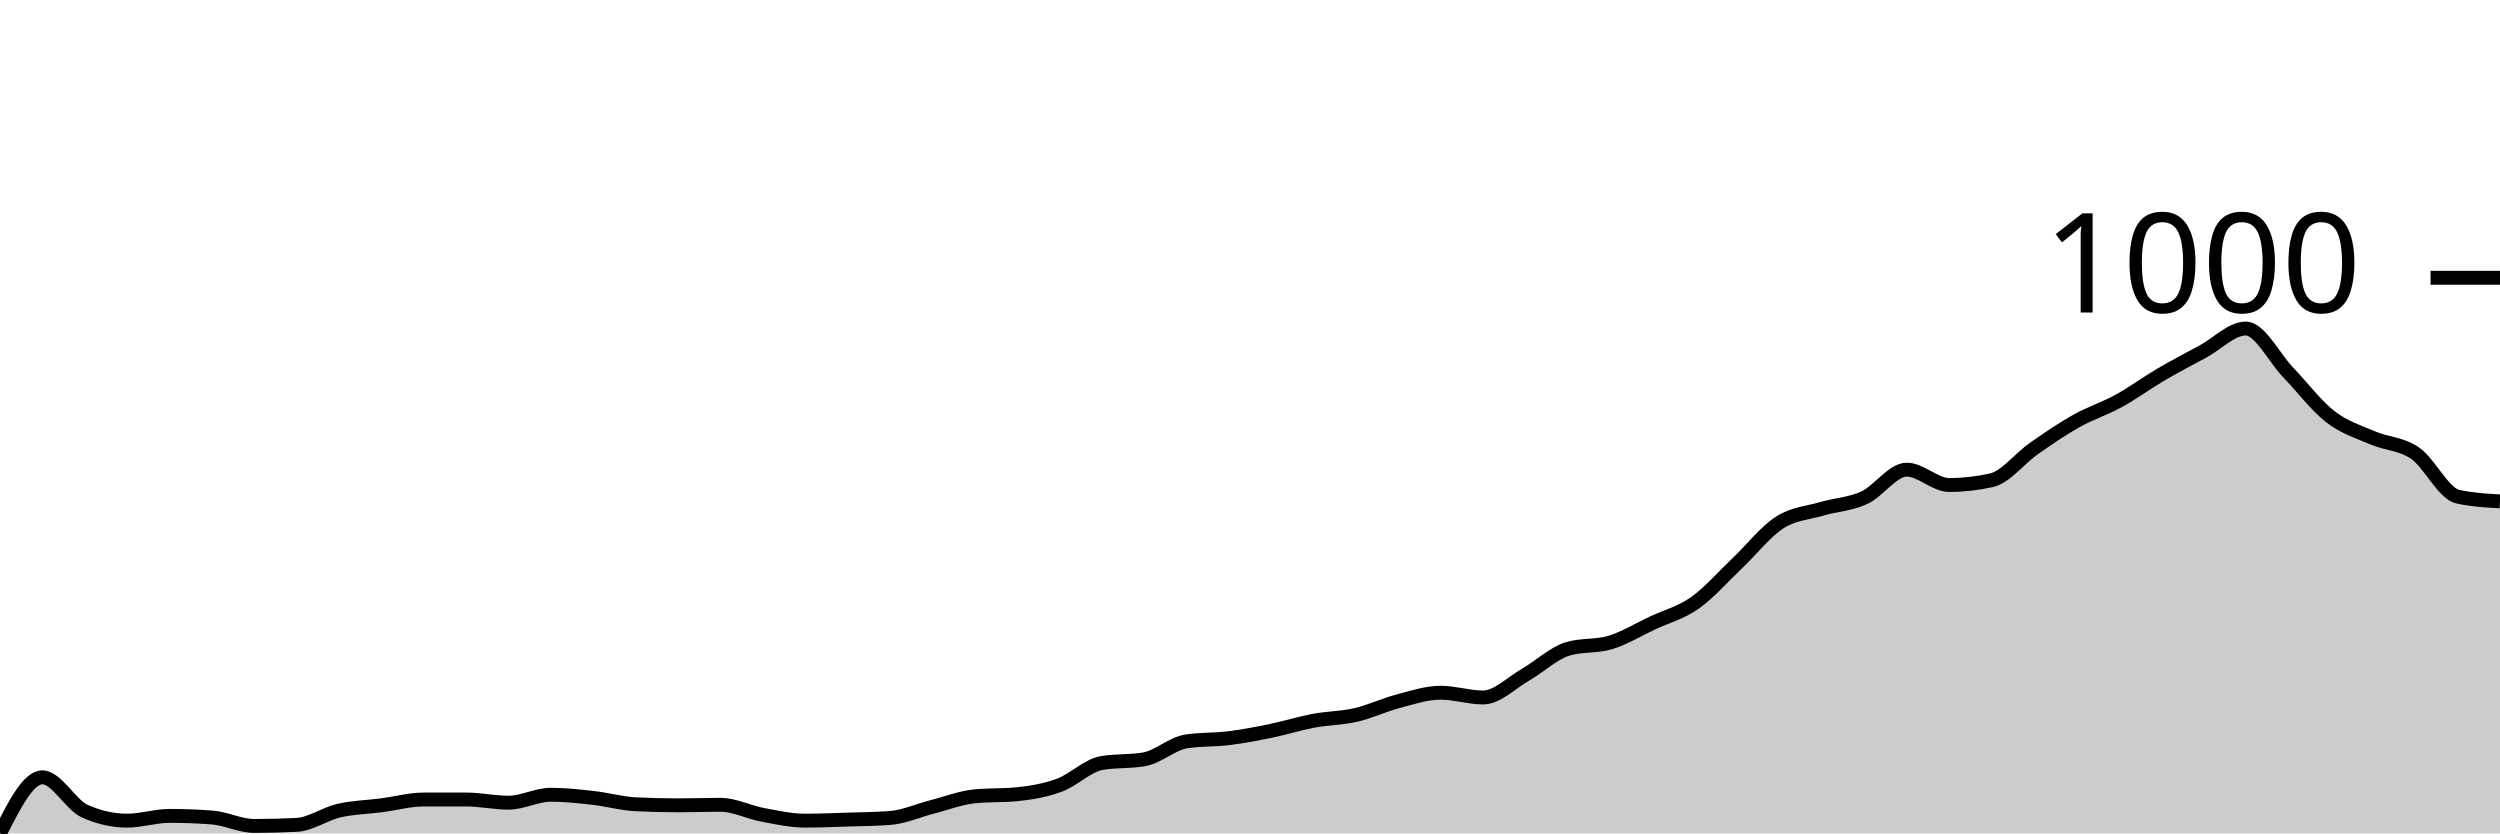
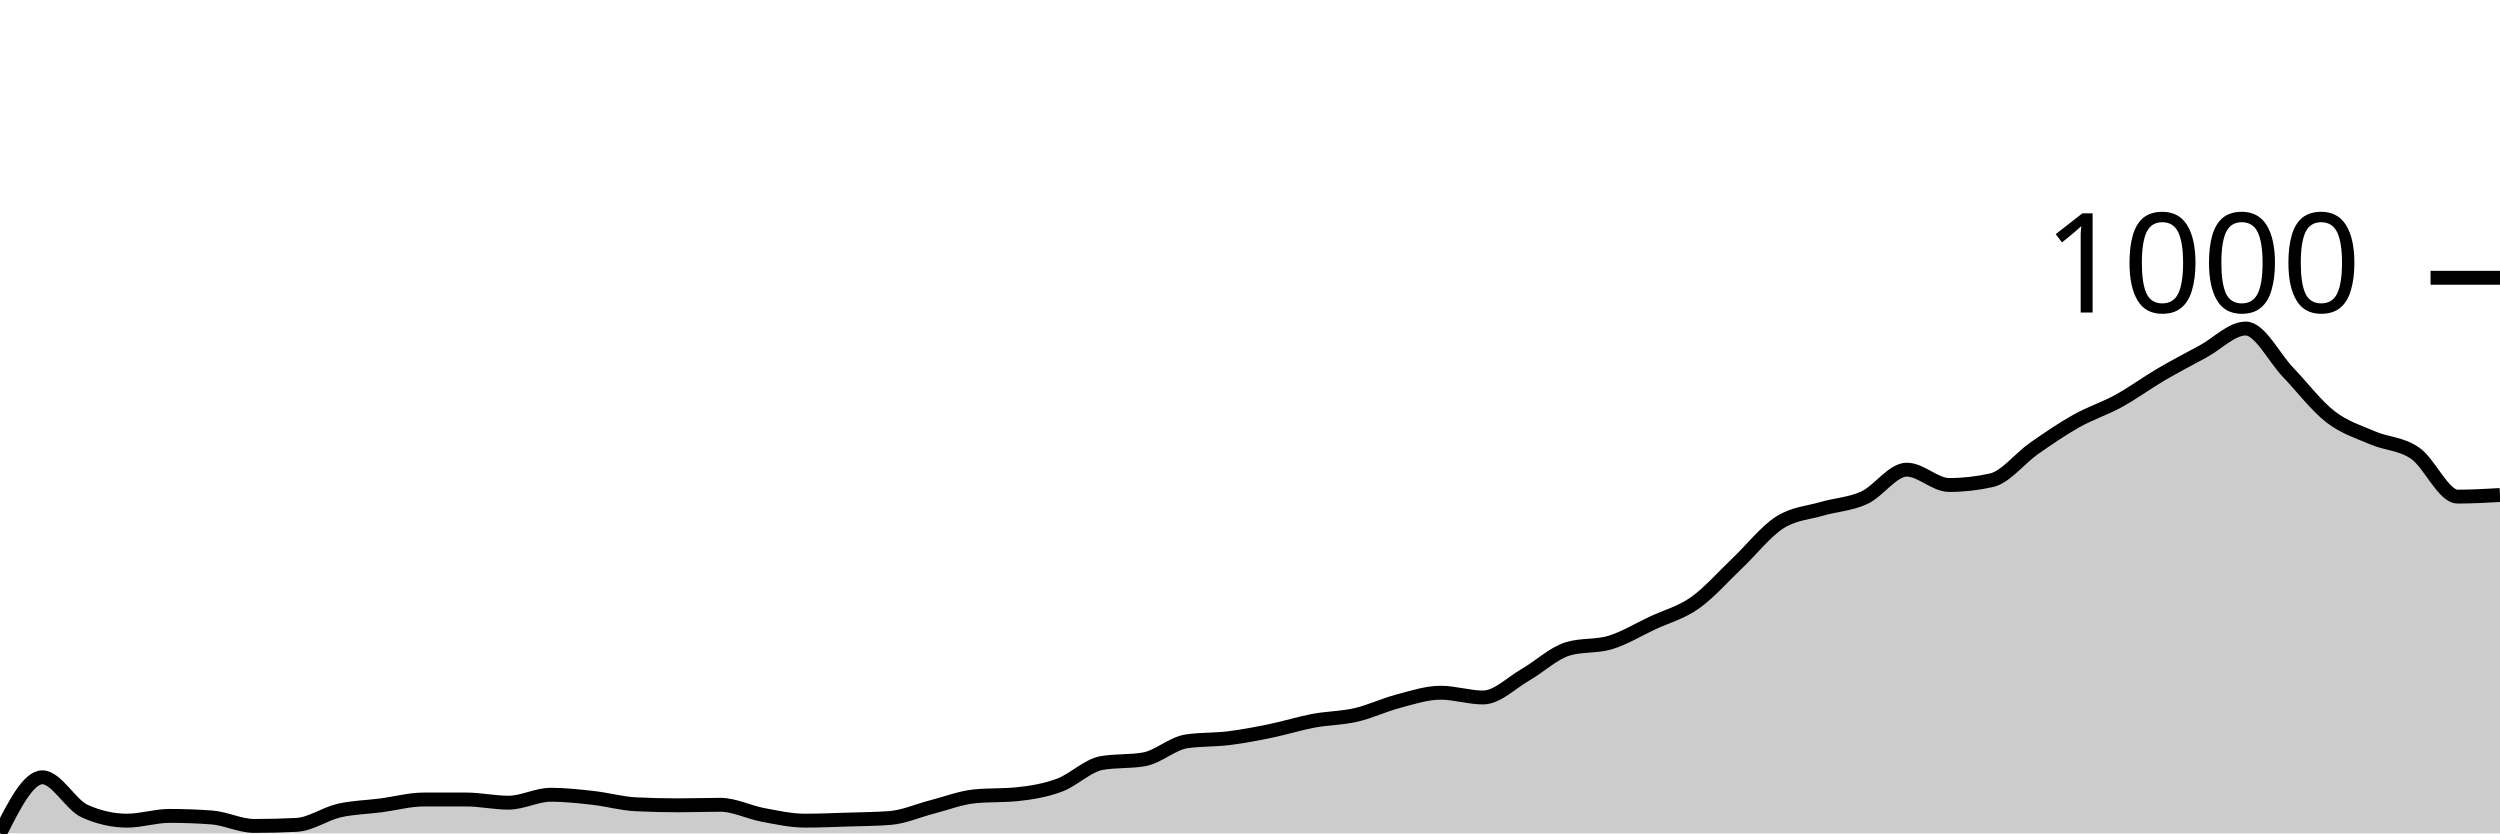
<svg xmlns="http://www.w3.org/2000/svg" viewBox="0 0 180 60">
  <g transform="translate(0,20)">
-     <path class="area" fill="rgba(0, 0, 0, 0.2)" d="M0,40C1.017,37.983,2.034,35.966,3.051,35.966C4.068,35.966,5.085,37.945,6.102,38.402C7.119,38.858,8.136,39.087,9.153,39.087C10.169,39.087,11.186,38.744,12.203,38.744C13.22,38.744,14.237,38.782,15.254,38.858C16.271,38.934,17.288,39.467,18.305,39.467C19.322,39.467,20.339,39.442,21.356,39.391C22.373,39.34,23.39,38.598,24.407,38.363C25.424,38.129,26.441,38.116,27.458,37.983C28.475,37.85,29.492,37.564,30.508,37.564C31.525,37.564,32.542,37.564,33.559,37.564C34.576,37.564,35.593,37.793,36.61,37.793C37.627,37.793,38.644,37.222,39.661,37.222C40.678,37.222,41.695,37.336,42.712,37.45C43.729,37.564,44.746,37.856,45.763,37.907C46.78,37.958,47.797,37.983,48.814,37.983C49.831,37.983,50.847,37.945,51.864,37.945C52.881,37.945,53.898,38.478,54.915,38.668C55.932,38.858,56.949,39.087,57.966,39.087C58.983,39.087,60,39.042,61.017,39.01C62.034,38.979,63.051,38.972,64.068,38.896C65.085,38.82,66.102,38.357,67.119,38.097C68.136,37.837,69.153,37.437,70.169,37.336C71.186,37.234,72.203,37.285,73.22,37.184C74.237,37.082,75.254,36.911,76.271,36.537C77.288,36.162,78.305,35.116,79.322,34.938C80.339,34.761,81.356,34.849,82.373,34.672C83.39,34.494,84.407,33.53,85.424,33.378C86.441,33.225,87.458,33.276,88.475,33.149C89.492,33.023,90.508,32.826,91.525,32.617C92.542,32.407,93.559,32.084,94.576,31.893C95.593,31.703,96.61,31.709,97.627,31.475C98.644,31.24,99.661,30.752,100.678,30.485C101.695,30.219,102.712,29.876,103.729,29.876C104.746,29.876,105.763,30.219,106.78,30.219C107.797,30.219,108.814,29.166,109.831,28.582C110.847,27.999,111.864,27.022,112.881,26.717C113.898,26.413,114.915,26.565,115.932,26.261C116.949,25.956,117.966,25.328,118.983,24.853C120,24.377,121.017,24.123,122.034,23.406C123.051,22.69,124.068,21.516,125.085,20.552C126.102,19.588,127.119,18.275,128.136,17.621C129.153,16.968,130.169,16.93,131.186,16.632C132.203,16.334,133.22,16.302,134.237,15.833C135.254,15.363,136.271,13.815,137.288,13.815C138.305,13.815,139.322,14.919,140.339,14.919C141.356,14.919,142.373,14.805,143.39,14.577C144.407,14.348,145.424,13.003,146.441,12.293C147.458,11.583,148.475,10.885,149.492,10.314C150.508,9.743,151.525,9.426,152.542,8.868C153.559,8.31,154.576,7.561,155.593,6.965C156.61,6.369,157.627,5.842,158.644,5.29C159.661,4.738,160.678,3.654,161.695,3.654C162.712,3.654,163.729,5.753,164.746,6.813C165.763,7.872,166.78,9.223,167.797,10.01C168.814,10.796,169.831,11.094,170.847,11.532C171.864,11.97,172.881,11.931,173.898,12.636C174.915,13.34,175.932,15.528,176.949,15.756C177.966,15.985,178.983,16.042,180,16.099L180,40C178.983,40,177.966,40,176.949,40C175.932,40,174.915,40,173.898,40C172.881,40,171.864,40,170.847,40C169.831,40,168.814,40,167.797,40C166.78,40,165.763,40,164.746,40C163.729,40,162.712,40,161.695,40C160.678,40,159.661,40,158.644,40C157.627,40,156.61,40,155.593,40C154.576,40,153.559,40,152.542,40C151.525,40,150.508,40,149.492,40C148.475,40,147.458,40,146.441,40C145.424,40,144.407,40,143.39,40C142.373,40,141.356,40,140.339,40C139.322,40,138.305,40,137.288,40C136.271,40,135.254,40,134.237,40C133.22,40,132.203,40,131.186,40C130.169,40,129.153,40,128.136,40C127.119,40,126.102,40,125.085,40C124.068,40,123.051,40,122.034,40C121.017,40,120,40,118.983,40C117.966,40,116.949,40,115.932,40C114.915,40,113.898,40,112.881,40C111.864,40,110.847,40,109.831,40C108.814,40,107.797,40,106.78,40C105.763,40,104.746,40,103.729,40C102.712,40,101.695,40,100.678,40C99.661,40,98.644,40,97.627,40C96.61,40,95.593,40,94.576,40C93.559,40,92.542,40,91.525,40C90.508,40,89.492,40,88.475,40C87.458,40,86.441,40,85.424,40C84.407,40,83.39,40,82.373,40C81.356,40,80.339,40,79.322,40C78.305,40,77.288,40,76.271,40C75.254,40,74.237,40,73.22,40C72.203,40,71.186,40,70.169,40C69.153,40,68.136,40,67.119,40C66.102,40,65.085,40,64.068,40C63.051,40,62.034,40,61.017,40C60,40,58.983,40,57.966,40C56.949,40,55.932,40,54.915,40C53.898,40,52.881,40,51.864,40C50.847,40,49.831,40,48.814,40C47.797,40,46.78,40,45.763,40C44.746,40,43.729,40,42.712,40C41.695,40,40.678,40,39.661,40C38.644,40,37.627,40,36.61,40C35.593,40,34.576,40,33.559,40C32.542,40,31.525,40,30.508,40C29.492,40,28.475,40,27.458,40C26.441,40,25.424,40,24.407,40C23.39,40,22.373,40,21.356,40C20.339,40,19.322,40,18.305,40C17.288,40,16.271,40,15.254,40C14.237,40,13.22,40,12.203,40C11.186,40,10.169,40,9.153,40C8.136,40,7.119,40,6.102,40C5.085,40,4.068,40,3.051,40C2.034,40,1.017,40,0,40Z" />
-     <path class="line" stroke="black" fill="none" d="M0,40C1.017,37.983,2.034,35.966,3.051,35.966C4.068,35.966,5.085,37.945,6.102,38.402C7.119,38.858,8.136,39.087,9.153,39.087C10.169,39.087,11.186,38.744,12.203,38.744C13.22,38.744,14.237,38.782,15.254,38.858C16.271,38.934,17.288,39.467,18.305,39.467C19.322,39.467,20.339,39.442,21.356,39.391C22.373,39.34,23.39,38.598,24.407,38.363C25.424,38.129,26.441,38.116,27.458,37.983C28.475,37.85,29.492,37.564,30.508,37.564C31.525,37.564,32.542,37.564,33.559,37.564C34.576,37.564,35.593,37.793,36.61,37.793C37.627,37.793,38.644,37.222,39.661,37.222C40.678,37.222,41.695,37.336,42.712,37.45C43.729,37.564,44.746,37.856,45.763,37.907C46.78,37.958,47.797,37.983,48.814,37.983C49.831,37.983,50.847,37.945,51.864,37.945C52.881,37.945,53.898,38.478,54.915,38.668C55.932,38.858,56.949,39.087,57.966,39.087C58.983,39.087,60,39.042,61.017,39.01C62.034,38.979,63.051,38.972,64.068,38.896C65.085,38.82,66.102,38.357,67.119,38.097C68.136,37.837,69.153,37.437,70.169,37.336C71.186,37.234,72.203,37.285,73.22,37.184C74.237,37.082,75.254,36.911,76.271,36.537C77.288,36.162,78.305,35.116,79.322,34.938C80.339,34.761,81.356,34.849,82.373,34.672C83.39,34.494,84.407,33.53,85.424,33.378C86.441,33.225,87.458,33.276,88.475,33.149C89.492,33.023,90.508,32.826,91.525,32.617C92.542,32.407,93.559,32.084,94.576,31.893C95.593,31.703,96.61,31.709,97.627,31.475C98.644,31.24,99.661,30.752,100.678,30.485C101.695,30.219,102.712,29.876,103.729,29.876C104.746,29.876,105.763,30.219,106.78,30.219C107.797,30.219,108.814,29.166,109.831,28.582C110.847,27.999,111.864,27.022,112.881,26.717C113.898,26.413,114.915,26.565,115.932,26.261C116.949,25.956,117.966,25.328,118.983,24.853C120,24.377,121.017,24.123,122.034,23.406C123.051,22.69,124.068,21.516,125.085,20.552C126.102,19.588,127.119,18.275,128.136,17.621C129.153,16.968,130.169,16.93,131.186,16.632C132.203,16.334,133.22,16.302,134.237,15.833C135.254,15.363,136.271,13.815,137.288,13.815C138.305,13.815,139.322,14.919,140.339,14.919C141.356,14.919,142.373,14.805,143.39,14.577C144.407,14.348,145.424,13.003,146.441,12.293C147.458,11.583,148.475,10.885,149.492,10.314C150.508,9.743,151.525,9.426,152.542,8.868C153.559,8.31,154.576,7.561,155.593,6.965C156.61,6.369,157.627,5.842,158.644,5.29C159.661,4.738,160.678,3.654,161.695,3.654C162.712,3.654,163.729,5.753,164.746,6.813C165.763,7.872,166.78,9.223,167.797,10.01C168.814,10.796,169.831,11.094,170.847,11.532C171.864,11.97,172.881,11.931,173.898,12.636C174.915,13.34,175.932,15.528,176.949,15.756C177.966,15.985,178.983,16.042,180,16.099" />
+     <path class="area" fill="rgba(0, 0, 0, 0.2)" d="M0,40C1.017,37.983,2.034,35.966,3.051,35.966C4.068,35.966,5.085,37.945,6.102,38.402C7.119,38.858,8.136,39.087,9.153,39.087C10.169,39.087,11.186,38.744,12.203,38.744C13.22,38.744,14.237,38.782,15.254,38.858C16.271,38.934,17.288,39.467,18.305,39.467C19.322,39.467,20.339,39.442,21.356,39.391C22.373,39.34,23.39,38.598,24.407,38.363C25.424,38.129,26.441,38.116,27.458,37.983C28.475,37.85,29.492,37.564,30.508,37.564C31.525,37.564,32.542,37.564,33.559,37.564C34.576,37.564,35.593,37.793,36.61,37.793C37.627,37.793,38.644,37.222,39.661,37.222C40.678,37.222,41.695,37.336,42.712,37.45C43.729,37.564,44.746,37.856,45.763,37.907C46.78,37.958,47.797,37.983,48.814,37.983C49.831,37.983,50.847,37.945,51.864,37.945C52.881,37.945,53.898,38.478,54.915,38.668C55.932,38.858,56.949,39.087,57.966,39.087C58.983,39.087,60,39.042,61.017,39.01C62.034,38.979,63.051,38.972,64.068,38.896C65.085,38.82,66.102,38.357,67.119,38.097C68.136,37.837,69.153,37.437,70.169,37.336C71.186,37.234,72.203,37.285,73.22,37.184C74.237,37.082,75.254,36.911,76.271,36.537C77.288,36.162,78.305,35.116,79.322,34.938C80.339,34.761,81.356,34.849,82.373,34.672C83.39,34.494,84.407,33.53,85.424,33.378C86.441,33.225,87.458,33.276,88.475,33.149C89.492,33.023,90.508,32.826,91.525,32.617C92.542,32.407,93.559,32.084,94.576,31.893C95.593,31.703,96.61,31.709,97.627,31.475C98.644,31.24,99.661,30.752,100.678,30.485C101.695,30.219,102.712,29.876,103.729,29.876C104.746,29.876,105.763,30.219,106.78,30.219C107.797,30.219,108.814,29.166,109.831,28.582C110.847,27.999,111.864,27.022,112.881,26.717C113.898,26.413,114.915,26.565,115.932,26.261C116.949,25.956,117.966,25.328,118.983,24.853C120,24.377,121.017,24.123,122.034,23.406C123.051,22.69,124.068,21.516,125.085,20.552C126.102,19.588,127.119,18.275,128.136,17.621C129.153,16.968,130.169,16.93,131.186,16.632C132.203,16.334,133.22,16.302,134.237,15.833C135.254,15.363,136.271,13.815,137.288,13.815C138.305,13.815,139.322,14.919,140.339,14.919C141.356,14.919,142.373,14.805,143.39,14.577C144.407,14.348,145.424,13.003,146.441,12.293C147.458,11.583,148.475,10.885,149.492,10.314C150.508,9.743,151.525,9.426,152.542,8.868C153.559,8.31,154.576,7.561,155.593,6.965C156.61,6.369,157.627,5.842,158.644,5.29C159.661,4.738,160.678,3.654,161.695,3.654C162.712,3.654,163.729,5.753,164.746,6.813C165.763,7.872,166.78,9.223,167.797,10.01C168.814,10.796,169.831,11.094,170.847,11.532C171.864,11.97,172.881,11.931,173.898,12.636C174.915,13.34,175.932,15.756,176.949,15.756C177.966,15.756,178.983,15.699,180,15.642L180,40C178.983,40,177.966,40,176.949,40C175.932,40,174.915,40,173.898,40C172.881,40,171.864,40,170.847,40C169.831,40,168.814,40,167.797,40C166.78,40,165.763,40,164.746,40C163.729,40,162.712,40,161.695,40C160.678,40,159.661,40,158.644,40C157.627,40,156.61,40,155.593,40C154.576,40,153.559,40,152.542,40C151.525,40,150.508,40,149.492,40C148.475,40,147.458,40,146.441,40C145.424,40,144.407,40,143.39,40C142.373,40,141.356,40,140.339,40C139.322,40,138.305,40,137.288,40C136.271,40,135.254,40,134.237,40C133.22,40,132.203,40,131.186,40C130.169,40,129.153,40,128.136,40C127.119,40,126.102,40,125.085,40C124.068,40,123.051,40,122.034,40C121.017,40,120,40,118.983,40C117.966,40,116.949,40,115.932,40C114.915,40,113.898,40,112.881,40C111.864,40,110.847,40,109.831,40C108.814,40,107.797,40,106.78,40C105.763,40,104.746,40,103.729,40C102.712,40,101.695,40,100.678,40C99.661,40,98.644,40,97.627,40C96.61,40,95.593,40,94.576,40C93.559,40,92.542,40,91.525,40C90.508,40,89.492,40,88.475,40C87.458,40,86.441,40,85.424,40C84.407,40,83.39,40,82.373,40C81.356,40,80.339,40,79.322,40C78.305,40,77.288,40,76.271,40C75.254,40,74.237,40,73.22,40C72.203,40,71.186,40,70.169,40C69.153,40,68.136,40,67.119,40C66.102,40,65.085,40,64.068,40C63.051,40,62.034,40,61.017,40C60,40,58.983,40,57.966,40C56.949,40,55.932,40,54.915,40C53.898,40,52.881,40,51.864,40C50.847,40,49.831,40,48.814,40C47.797,40,46.78,40,45.763,40C44.746,40,43.729,40,42.712,40C41.695,40,40.678,40,39.661,40C38.644,40,37.627,40,36.61,40C35.593,40,34.576,40,33.559,40C32.542,40,31.525,40,30.508,40C29.492,40,28.475,40,27.458,40C26.441,40,25.424,40,24.407,40C23.39,40,22.373,40,21.356,40C20.339,40,19.322,40,18.305,40C17.288,40,16.271,40,15.254,40C14.237,40,13.22,40,12.203,40C11.186,40,10.169,40,9.153,40C8.136,40,7.119,40,6.102,40C5.085,40,4.068,40,3.051,40C2.034,40,1.017,40,0,40Z" />
+     <path class="line" stroke="black" fill="none" d="M0,40C1.017,37.983,2.034,35.966,3.051,35.966C4.068,35.966,5.085,37.945,6.102,38.402C7.119,38.858,8.136,39.087,9.153,39.087C10.169,39.087,11.186,38.744,12.203,38.744C13.22,38.744,14.237,38.782,15.254,38.858C16.271,38.934,17.288,39.467,18.305,39.467C19.322,39.467,20.339,39.442,21.356,39.391C22.373,39.34,23.39,38.598,24.407,38.363C25.424,38.129,26.441,38.116,27.458,37.983C28.475,37.85,29.492,37.564,30.508,37.564C31.525,37.564,32.542,37.564,33.559,37.564C34.576,37.564,35.593,37.793,36.61,37.793C37.627,37.793,38.644,37.222,39.661,37.222C40.678,37.222,41.695,37.336,42.712,37.45C43.729,37.564,44.746,37.856,45.763,37.907C46.78,37.958,47.797,37.983,48.814,37.983C49.831,37.983,50.847,37.945,51.864,37.945C52.881,37.945,53.898,38.478,54.915,38.668C55.932,38.858,56.949,39.087,57.966,39.087C58.983,39.087,60,39.042,61.017,39.01C62.034,38.979,63.051,38.972,64.068,38.896C65.085,38.82,66.102,38.357,67.119,38.097C68.136,37.837,69.153,37.437,70.169,37.336C71.186,37.234,72.203,37.285,73.22,37.184C74.237,37.082,75.254,36.911,76.271,36.537C77.288,36.162,78.305,35.116,79.322,34.938C80.339,34.761,81.356,34.849,82.373,34.672C83.39,34.494,84.407,33.53,85.424,33.378C86.441,33.225,87.458,33.276,88.475,33.149C89.492,33.023,90.508,32.826,91.525,32.617C92.542,32.407,93.559,32.084,94.576,31.893C95.593,31.703,96.61,31.709,97.627,31.475C98.644,31.24,99.661,30.752,100.678,30.485C101.695,30.219,102.712,29.876,103.729,29.876C104.746,29.876,105.763,30.219,106.78,30.219C107.797,30.219,108.814,29.166,109.831,28.582C110.847,27.999,111.864,27.022,112.881,26.717C113.898,26.413,114.915,26.565,115.932,26.261C116.949,25.956,117.966,25.328,118.983,24.853C120,24.377,121.017,24.123,122.034,23.406C123.051,22.69,124.068,21.516,125.085,20.552C126.102,19.588,127.119,18.275,128.136,17.621C129.153,16.968,130.169,16.93,131.186,16.632C132.203,16.334,133.22,16.302,134.237,15.833C135.254,15.363,136.271,13.815,137.288,13.815C138.305,13.815,139.322,14.919,140.339,14.919C141.356,14.919,142.373,14.805,143.39,14.577C144.407,14.348,145.424,13.003,146.441,12.293C147.458,11.583,148.475,10.885,149.492,10.314C150.508,9.743,151.525,9.426,152.542,8.868C153.559,8.31,154.576,7.561,155.593,6.965C156.61,6.369,157.627,5.842,158.644,5.29C159.661,4.738,160.678,3.654,161.695,3.654C162.712,3.654,163.729,5.753,164.746,6.813C165.763,7.872,166.78,9.223,167.797,10.01C168.814,10.796,169.831,11.094,170.847,11.532C171.864,11.97,172.881,11.931,173.898,12.636C174.915,13.34,175.932,15.756,176.949,15.756C177.966,15.756,178.983,15.699,180,15.642" />
    <path class="axis-ceiling" stroke-width="1" stroke="black" fill="none" d="M175,0L180,0" />
    <text class="axis-ceiling-label" font-family="sans-serif" text-anchor="end" font-size="10px" x="170" y="2.5">1000</text>
  </g>
</svg>
